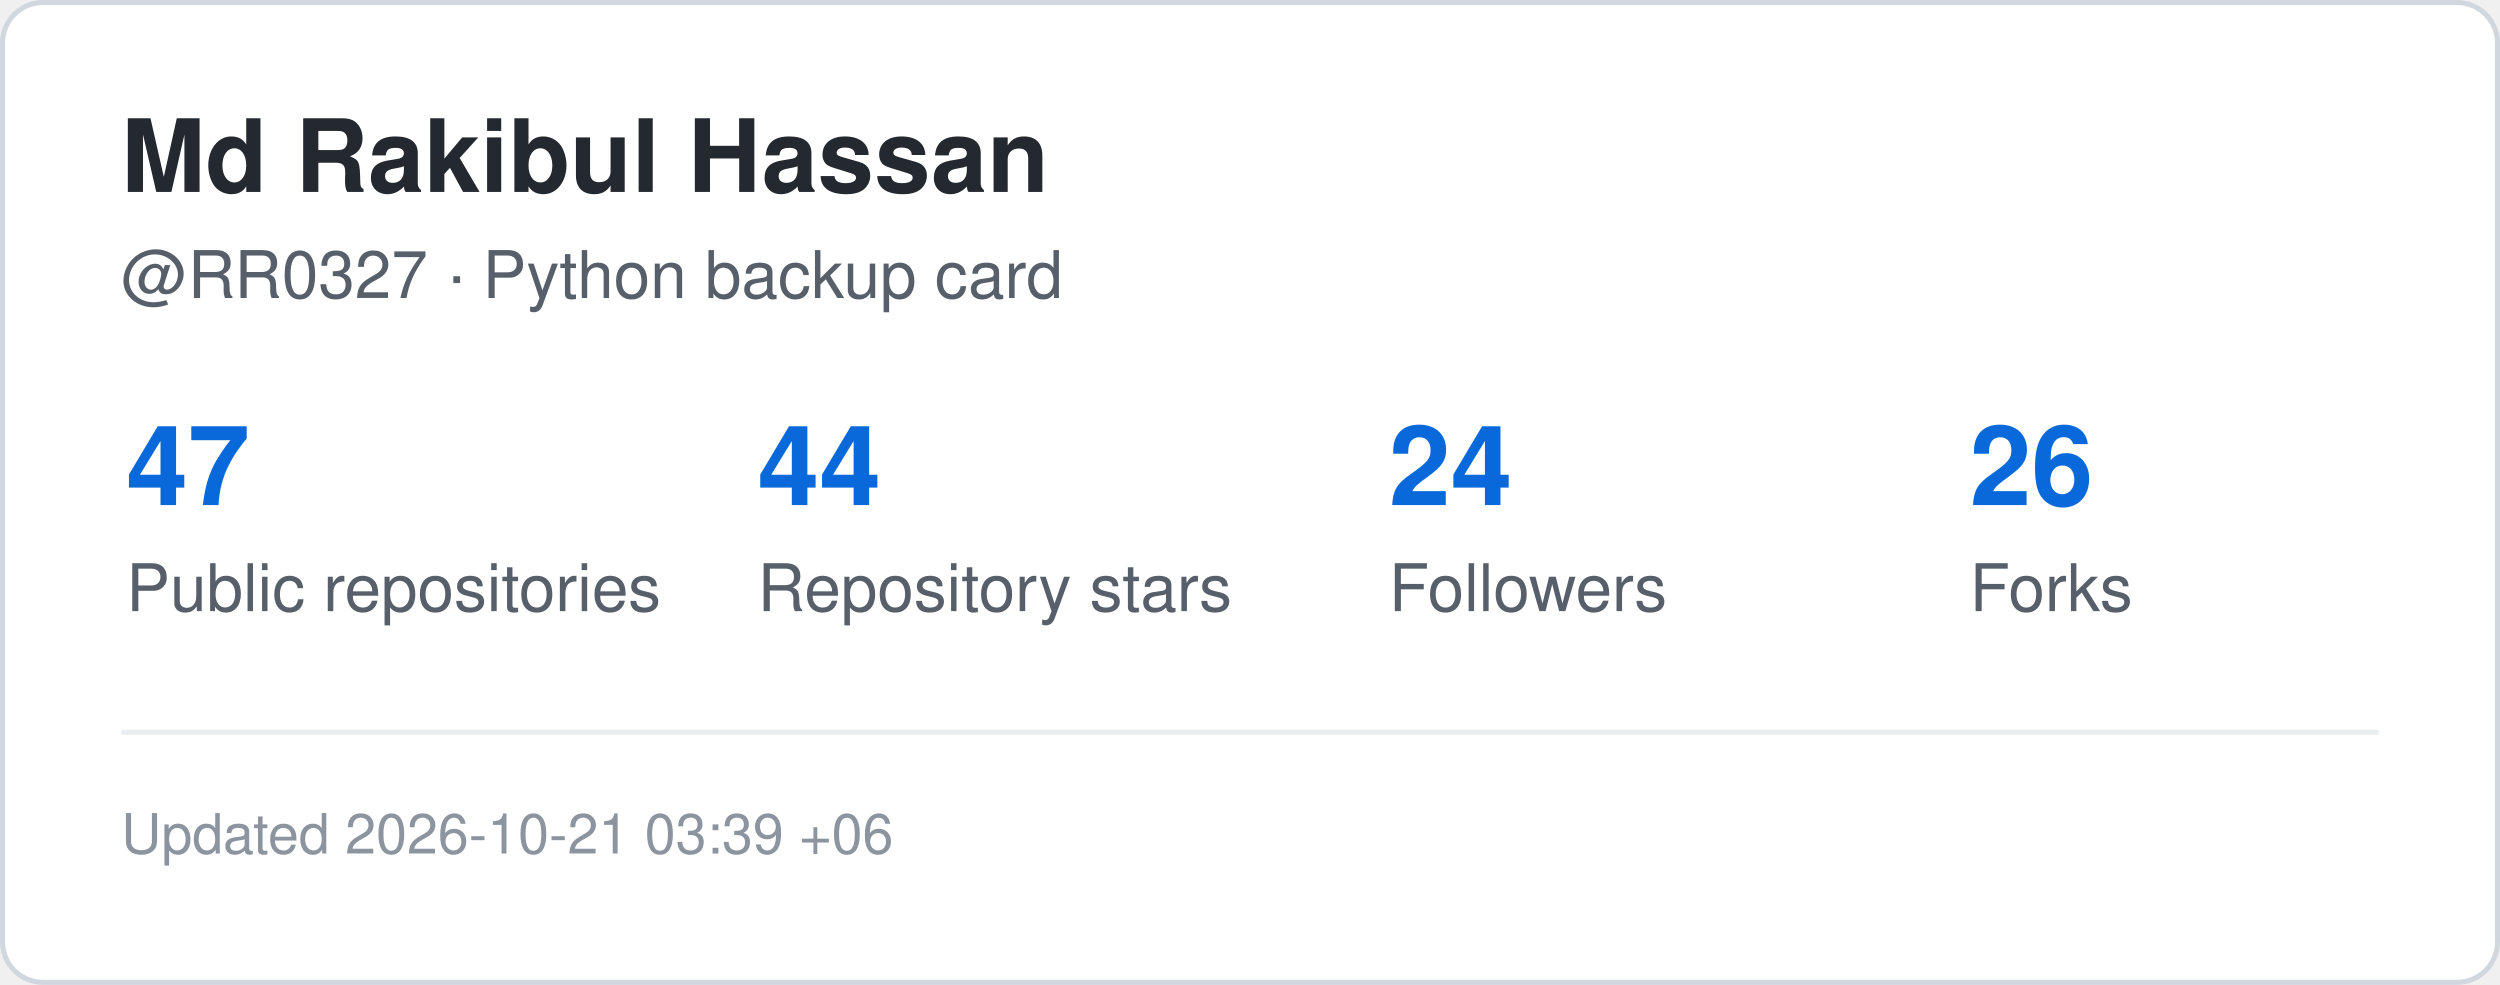
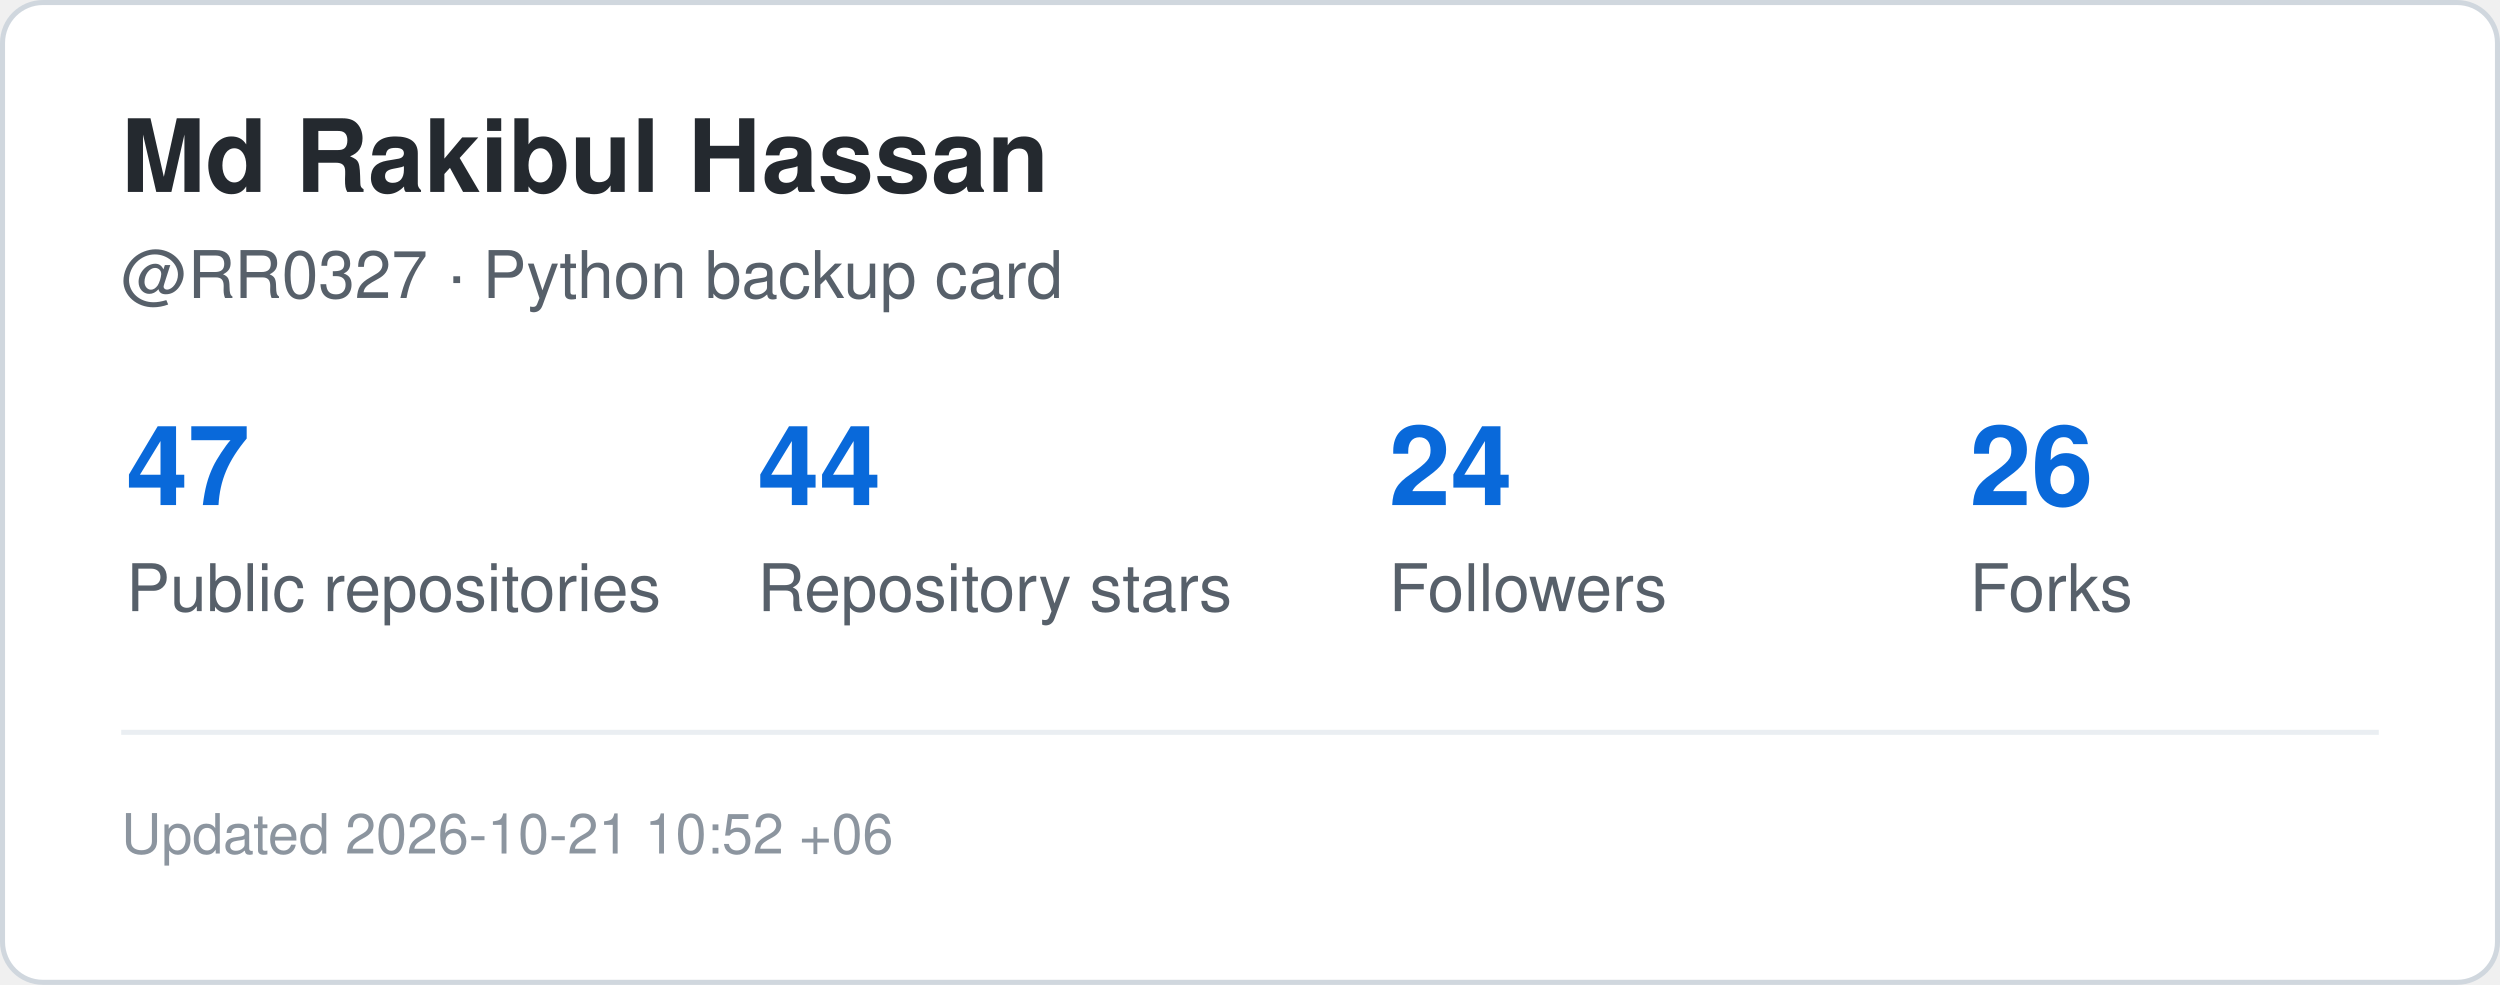
<svg xmlns="http://www.w3.org/2000/svg" width="495" height="195" viewBox="0 0 495 195" role="img" aria-label="GitHub statistics for RR0327">
  <rect x="0.5" y="0.5" width="494" height="194" rx="8" fill="#ffffff" stroke="#d0d7de" />
  <style>
    .title {
      font: 700 20px -apple-system,BlinkMacSystemFont,"Segoe UI",Helvetica,Arial,sans-serif;
      fill: #24292f;
    }
    .label {
      font: 500 13px -apple-system,BlinkMacSystemFont,"Segoe UI",Helvetica,Arial,sans-serif;
      fill: #57606a;
    }
    .value {
      font: 700 22px -apple-system,BlinkMacSystemFont,"Segoe UI",Helvetica,Arial,sans-serif;
      fill: #0969da;
    }
    .small {
      font: 400 11px -apple-system,BlinkMacSystemFont,"Segoe UI",Helvetica,Arial,sans-serif;
      fill: #8c959f;
    }
  </style>
  <text x="24" y="38" class="title">Md Rakibul Hassan</text>
  <text x="24" y="59" class="label">@RR0327 · Python backup card</text>
  <text x="25" y="100" class="value">47</text>
  <text x="25" y="121" class="label">Public repositories</text>
  <text x="150" y="100" class="value">44</text>
  <text x="150" y="121" class="label">Repository stars</text>
  <text x="275" y="100" class="value">24</text>
  <text x="275" y="121" class="label">Followers</text>
  <text x="390" y="100" class="value">26</text>
  <text x="390" y="121" class="label">Forks</text>
  <line x1="24" y1="145" x2="471" y2="145" stroke="#eaeef2" />
  <text x="24" y="169" class="small">
-     Updated 2026-10-21 03:39 +06
+     Updated 2026-10-21 10:52 +06
  </text>
</svg>
